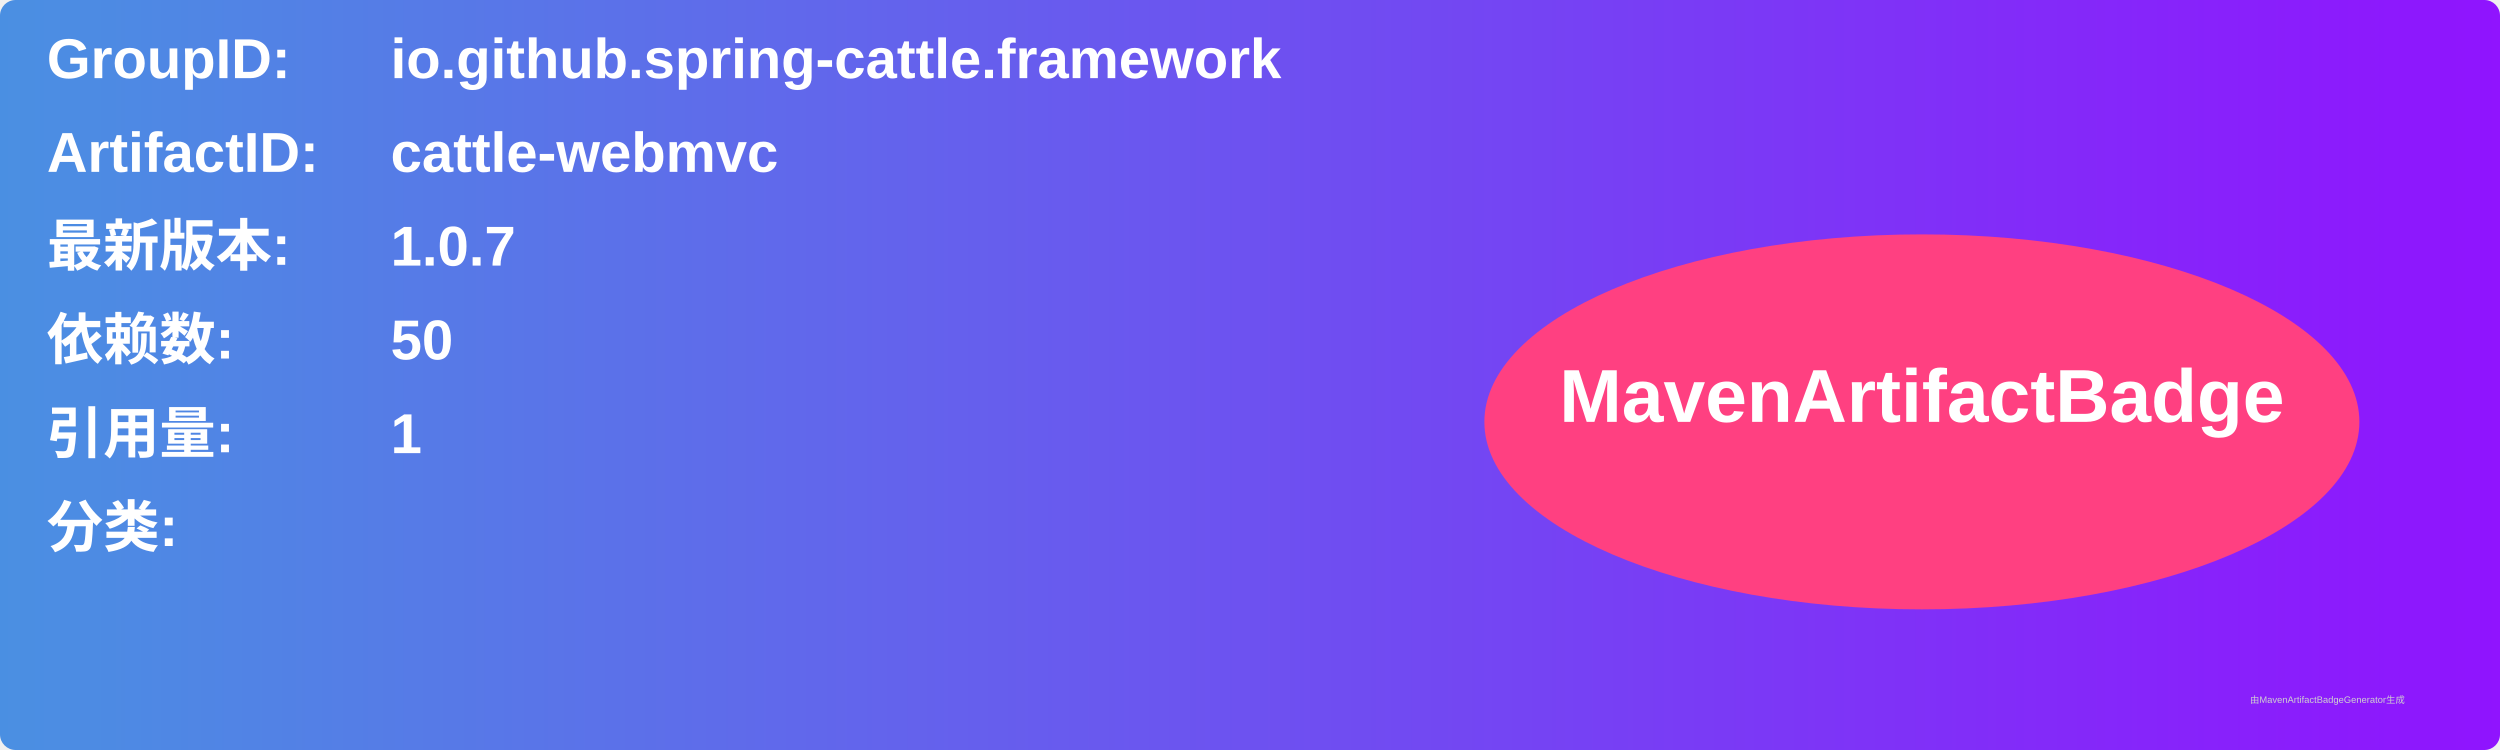
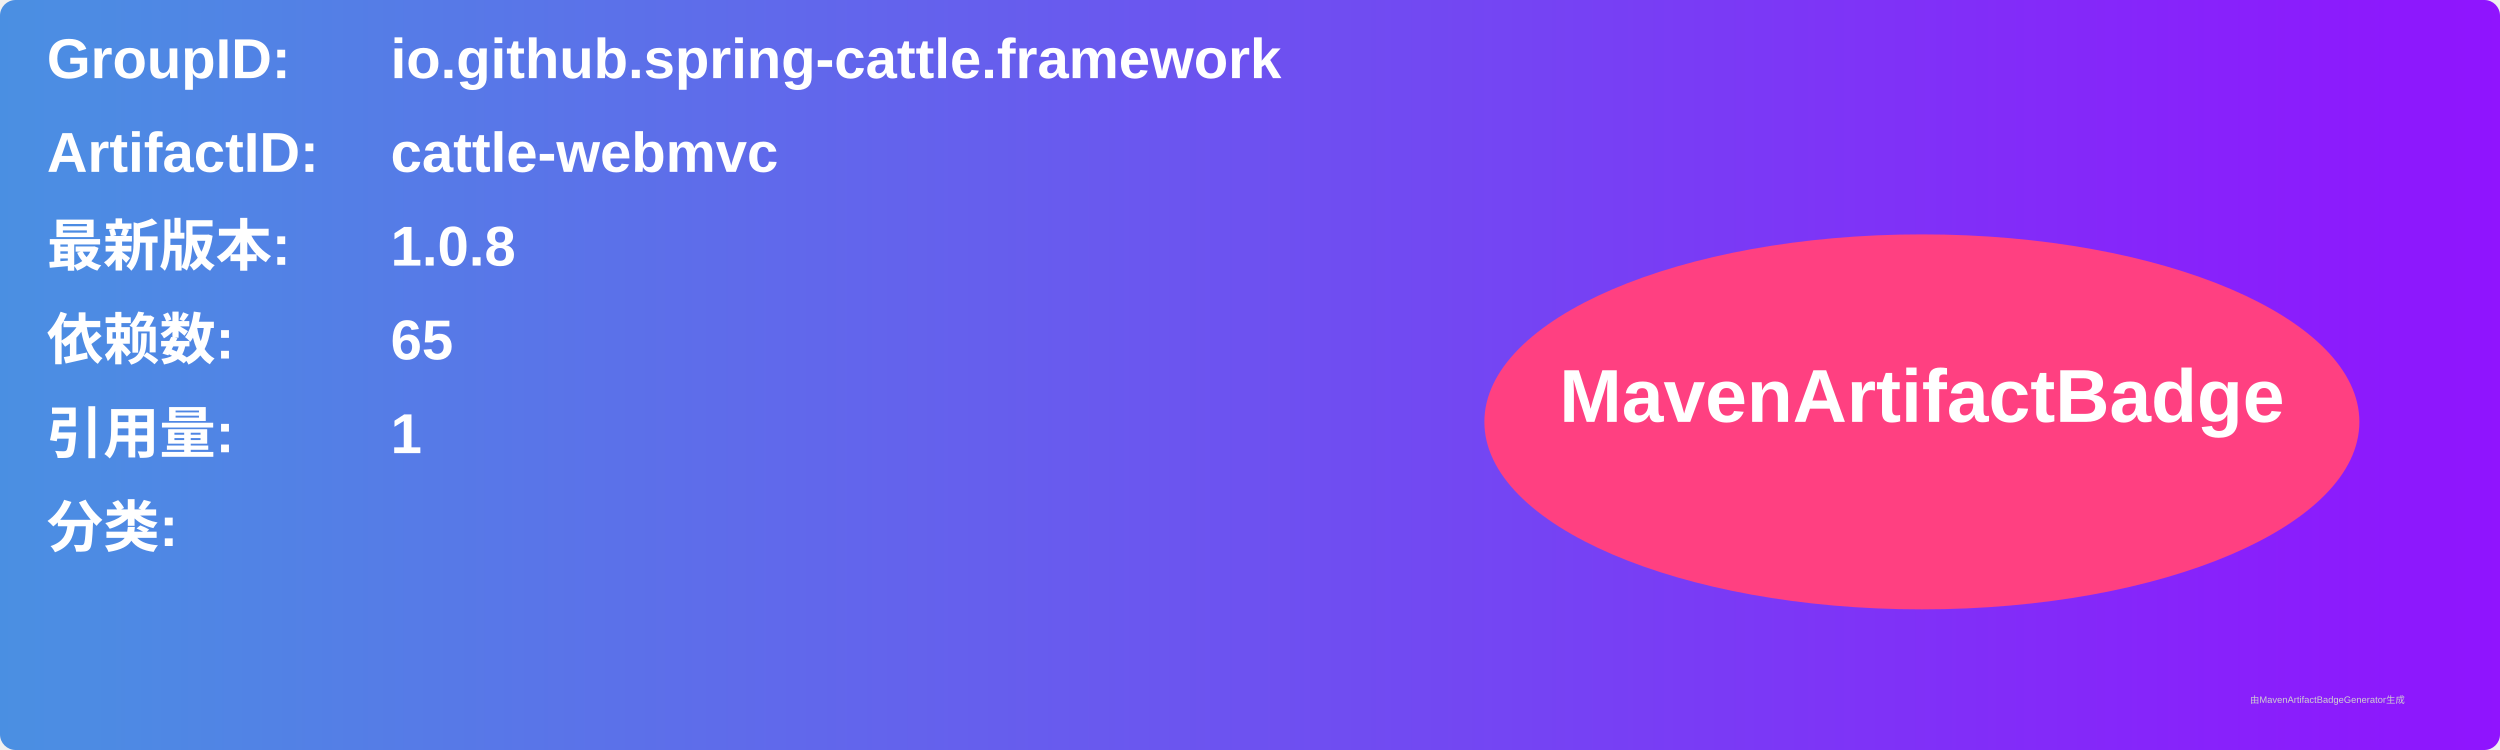
<svg xmlns="http://www.w3.org/2000/svg" width="800" height="240" viewBox="0 0 800 240">
  <linearGradient id="grad" x1="0%" y1="0%" x2="100%" y2="0%">
    <stop offset="0%" stop-color="#4a90e2" />
    <stop offset="100%" stop-color="#9013fe" />
  </linearGradient>
  <rect width="100%" height="100%" rx="5" ry="5" fill="url(#grad)" />
  <g transform="translate(15, 15)">
    <text x="0" y="10" font-family="Arial" font-size="18" fill="white" font-weight="bold" width="260">GroupID:</text>
    <text x="110" y="10" font-family="Arial" font-size="18" fill="white" font-weight="bold" width="460">io.github.spring-cattle.framework</text>
    <text x="0" y="40" font-family="Arial" font-size="18" fill="white" font-weight="bold" width="260">ArtifactID:</text>
    <text x="110" y="40" font-family="Arial" font-size="18" fill="white" font-weight="bold" width="460">cattle-webmvc</text>
    <text x="0" y="70" font-family="Arial" font-size="18" fill="white" font-weight="bold">最新版本:</text>
    <text x="110" y="70" font-family="Arial" font-size="18" fill="white" font-weight="bold">
-       <tspan font-weight="bold">1.0.7</tspan>
+       <tspan font-weight="bold">1.0.8</tspan>
    </text>
    <text x="0" y="100" font-family="Arial" font-size="18" fill="white" font-weight="bold">依赖数: </text>
    <text x="110" y="100" font-family="Arial" font-size="18" fill="white">
-       <tspan font-weight="bold">50</tspan>
+       <tspan font-weight="bold">65</tspan>
    </text>
    <text x="0" y="130" font-family="Arial" font-size="18" fill="white" font-weight="bold">引用量: </text>
    <text x="110" y="130" font-family="Arial" font-size="18" fill="white">
      <tspan font-weight="bold">1</tspan>
    </text>
    <text x="0" y="160" font-family="Arial" font-size="18" fill="white" font-weight="bold">分类:</text>
    <text x="10" y="190" font-family="Arial" font-size="10" fill="white">
      <tspan font-weight="bold" />
    </text>
    <ellipse cx="600" cy="120" rx="140" ry="60" fill="#ff4081" />
    <text x="600" y="120" text-anchor="middle" font-family="Arial" font-size="24" fill="white" font-weight="bold">MavenArtifactBadge</text>
  </g>
  <text x="720" y="225" font-family="Arial" font-size="3" fill="#d0d0d0">由MavenArtifactBadgeGenerator生成</text>
</svg>
